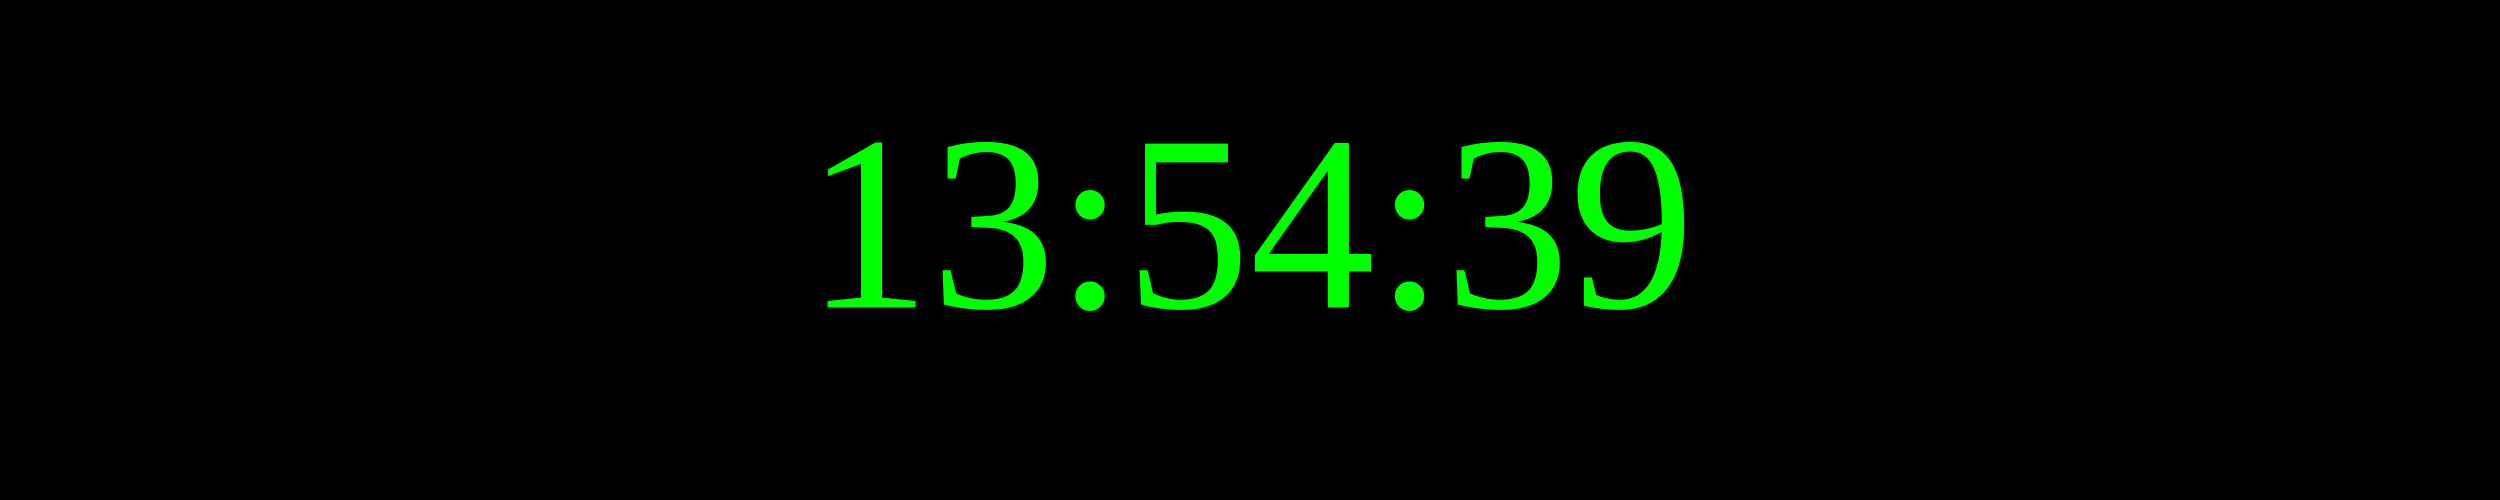
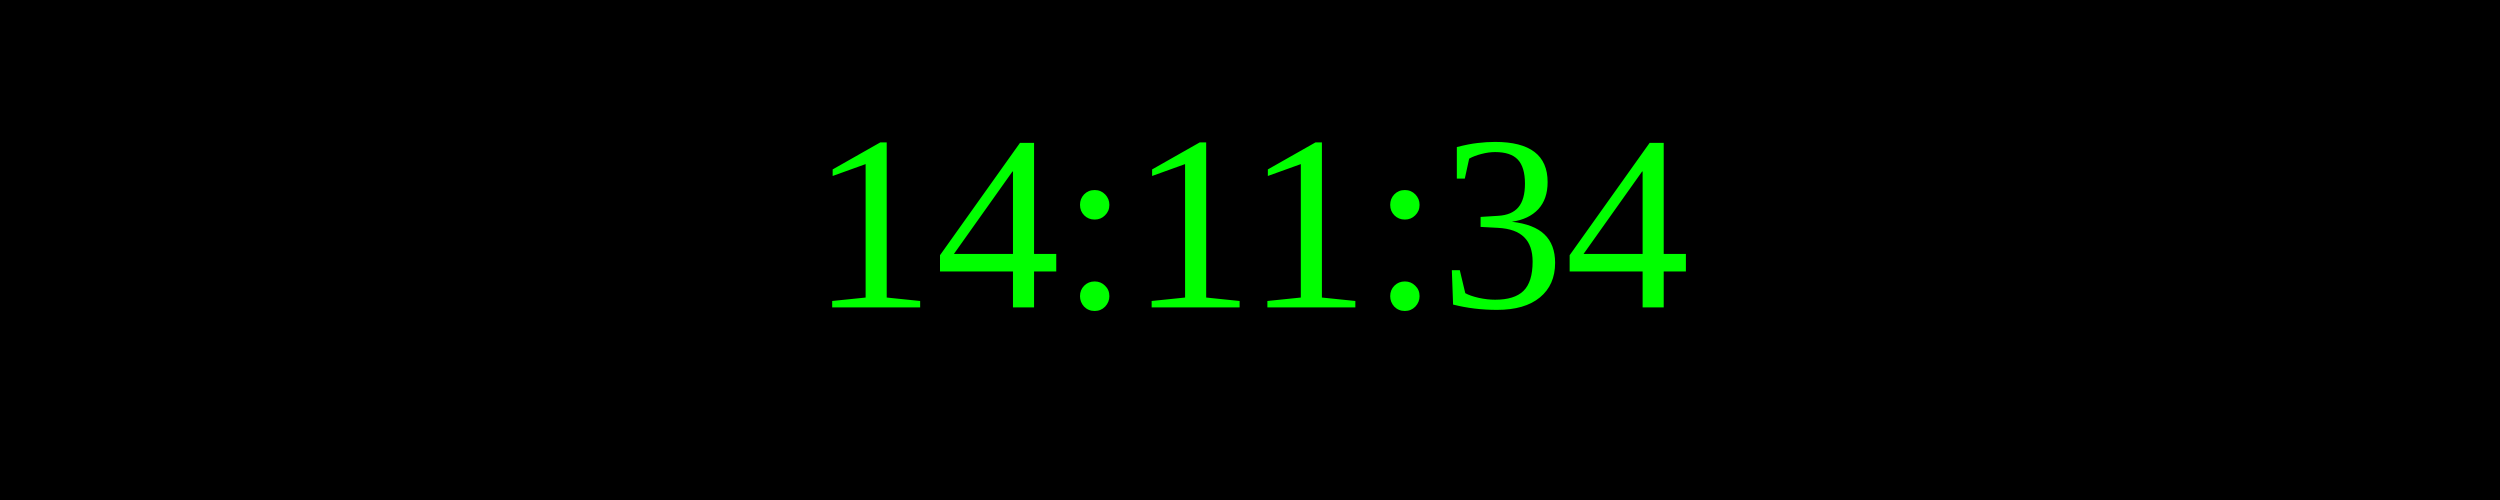
<svg xmlns="http://www.w3.org/2000/svg" width="250" height="50">
  <rect width="100%" height="100%" fill="black" />
  <text x="50%" y="50%" font-size="25" fill="lime" text-anchor="middle" dominant-baseline="middle">
- 13:54:39
+ 14:11:34
</text>
</svg>
